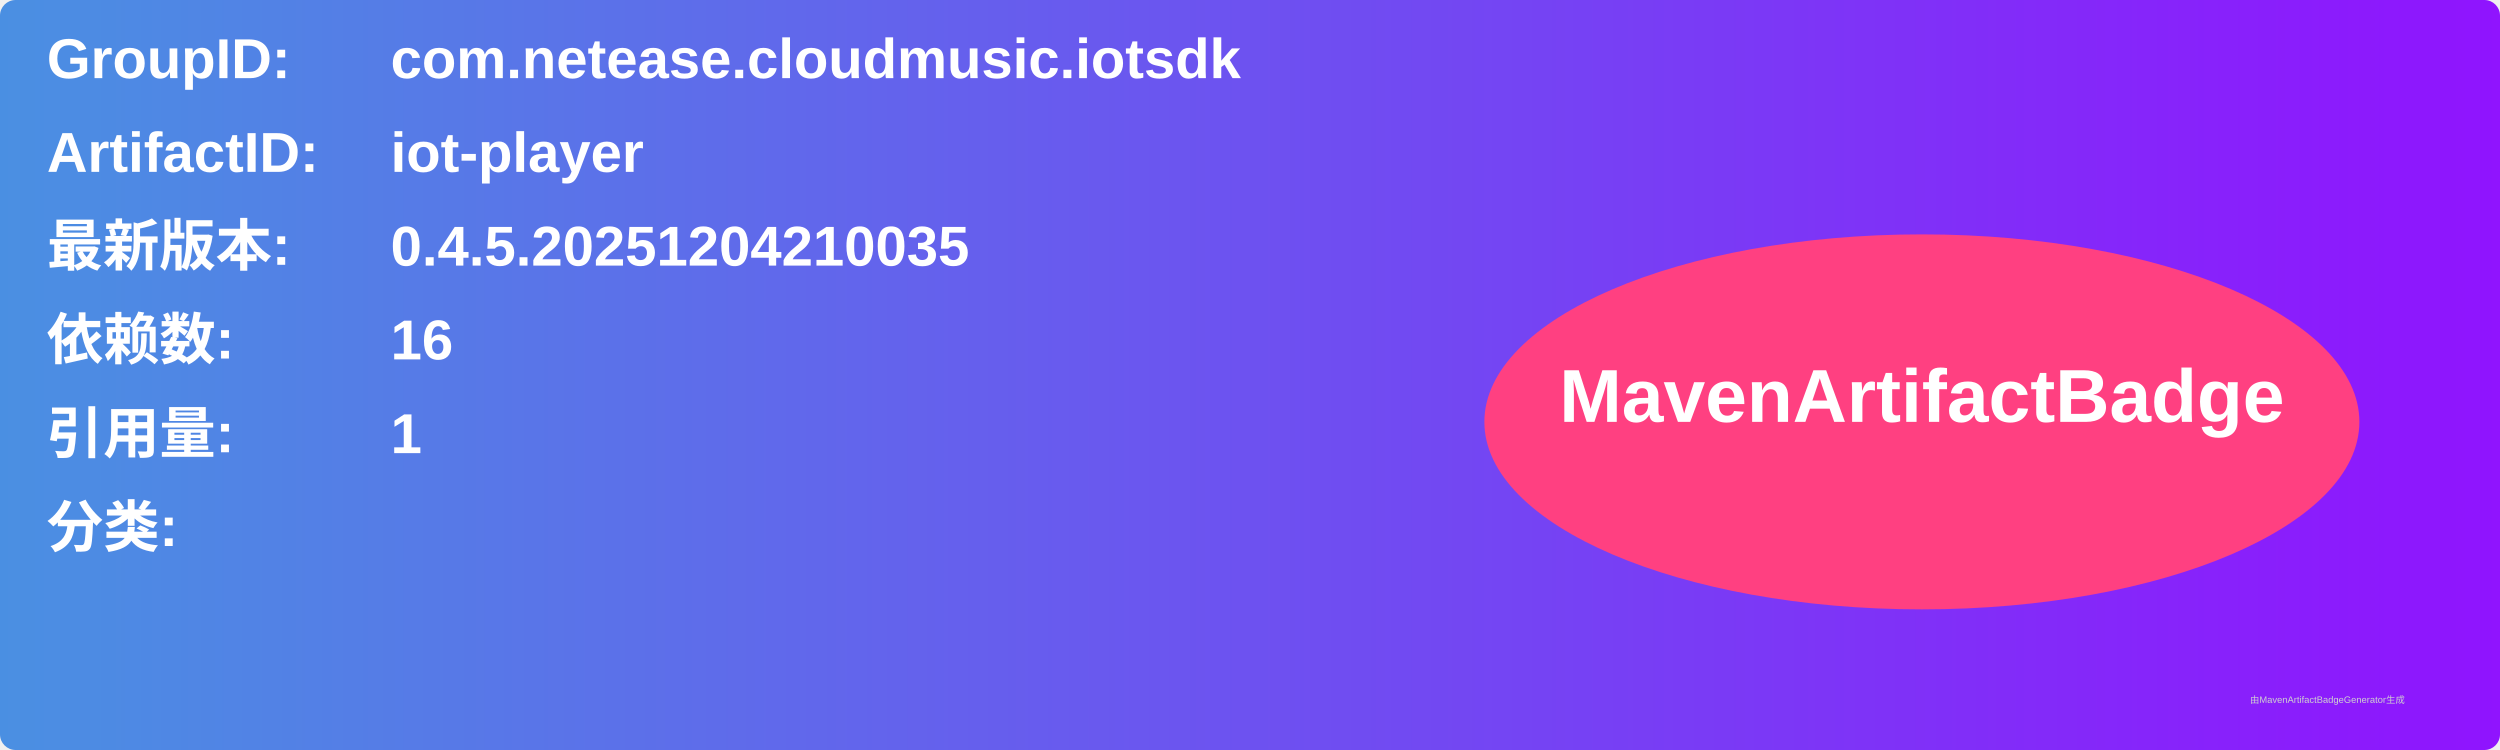
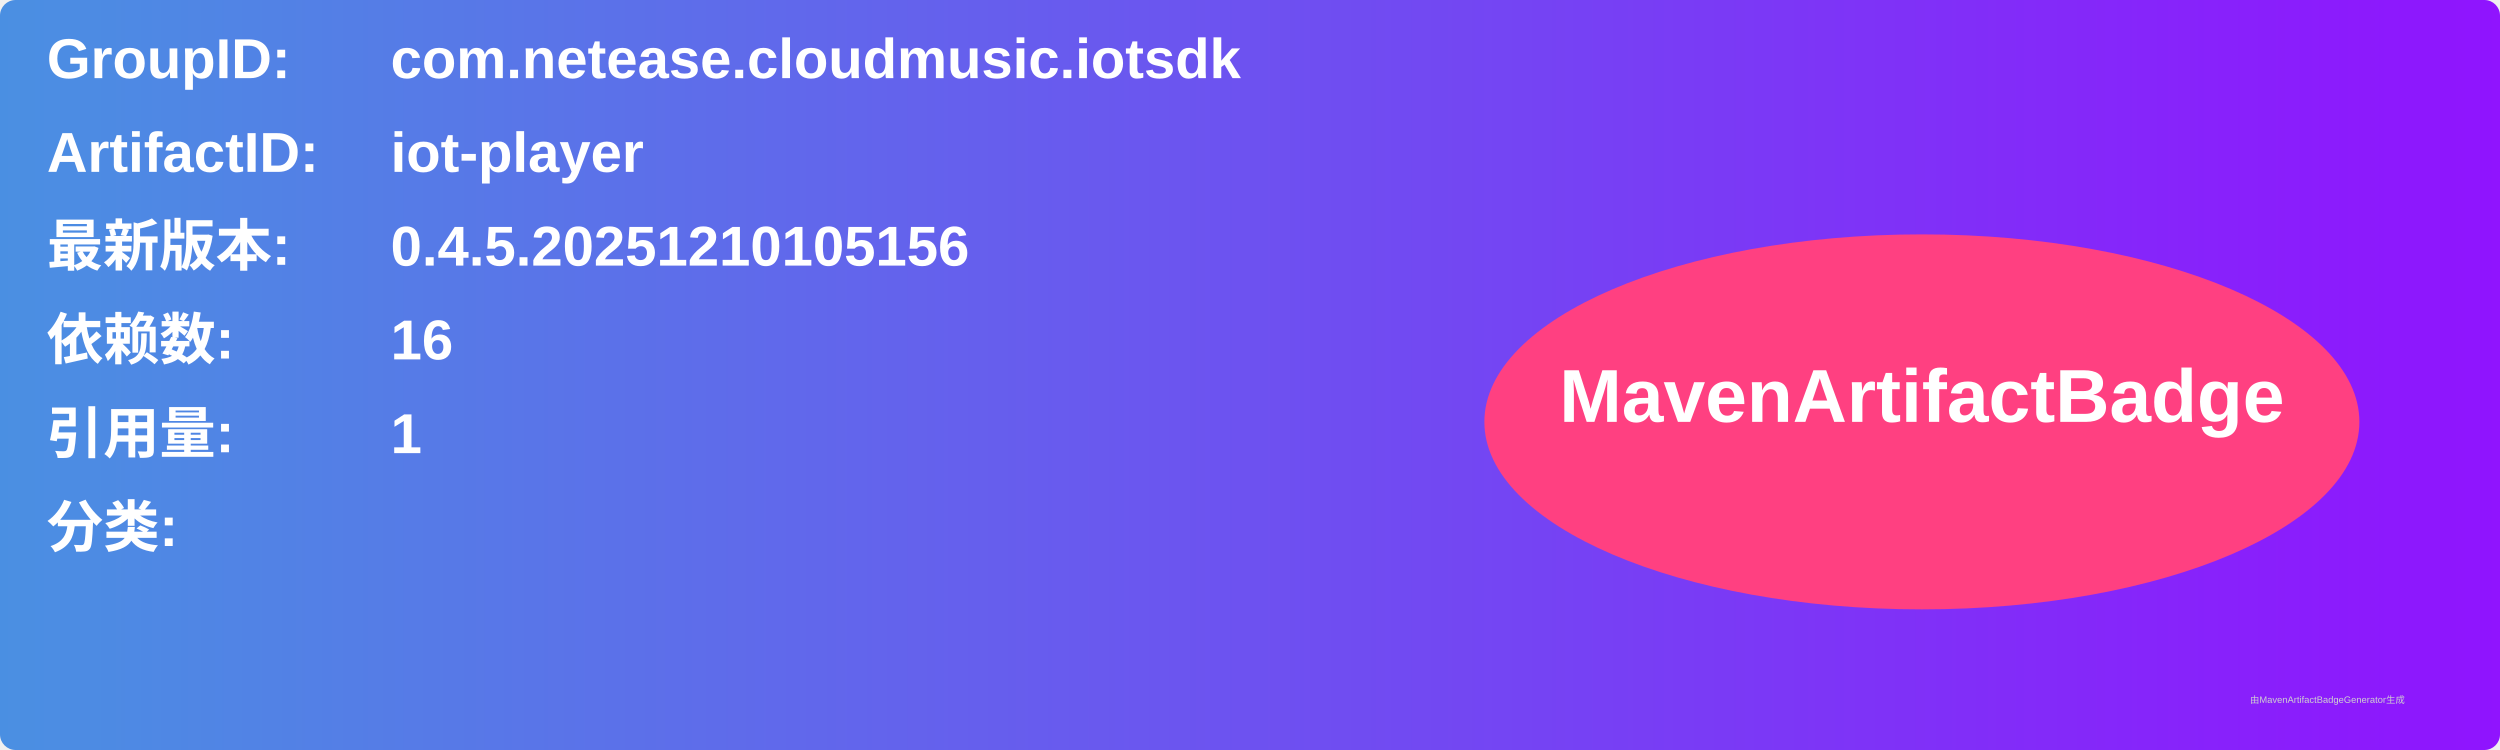
<svg xmlns="http://www.w3.org/2000/svg" width="800" height="240" viewBox="0 0 800 240">
  <linearGradient id="grad" x1="0%" y1="0%" x2="100%" y2="0%">
    <stop offset="0%" stop-color="#4a90e2" />
    <stop offset="100%" stop-color="#9013fe" />
  </linearGradient>
  <rect width="100%" height="100%" rx="5" ry="5" fill="url(#grad)" />
  <g transform="translate(15, 15)">
    <text x="0" y="10" font-family="Arial" font-size="18" fill="white" font-weight="bold" width="260">GroupID:</text>
    <text x="110" y="10" font-family="Arial" font-size="18" fill="white" font-weight="bold" width="460">com.netease.cloudmusic.iotsdk</text>
    <text x="0" y="40" font-family="Arial" font-size="18" fill="white" font-weight="bold" width="260">ArtifactID:</text>
    <text x="110" y="40" font-family="Arial" font-size="18" fill="white" font-weight="bold" width="460">iot-player</text>
    <text x="0" y="70" font-family="Arial" font-size="18" fill="white" font-weight="bold">最新版本:</text>
    <text x="110" y="70" font-family="Arial" font-size="18" fill="white" font-weight="bold">
-       <tspan font-weight="bold">0.4.5.20251204210035</tspan>
+       <tspan font-weight="bold">0.4.5.20251210105156</tspan>
    </text>
    <text x="0" y="100" font-family="Arial" font-size="18" fill="white" font-weight="bold">依赖数: </text>
    <text x="110" y="100" font-family="Arial" font-size="18" fill="white">
      <tspan font-weight="bold">16</tspan>
    </text>
    <text x="0" y="130" font-family="Arial" font-size="18" fill="white" font-weight="bold">引用量: </text>
    <text x="110" y="130" font-family="Arial" font-size="18" fill="white">
      <tspan font-weight="bold">1</tspan>
    </text>
    <text x="0" y="160" font-family="Arial" font-size="18" fill="white" font-weight="bold">分类:</text>
    <text x="10" y="190" font-family="Arial" font-size="10" fill="white">
      <tspan font-weight="bold" />
    </text>
    <ellipse cx="600" cy="120" rx="140" ry="60" fill="#ff4081" />
    <text x="600" y="120" text-anchor="middle" font-family="Arial" font-size="24" fill="white" font-weight="bold">MavenArtifactBadge</text>
  </g>
  <text x="720" y="225" font-family="Arial" font-size="3" fill="#d0d0d0">由MavenArtifactBadgeGenerator生成</text>
</svg>
